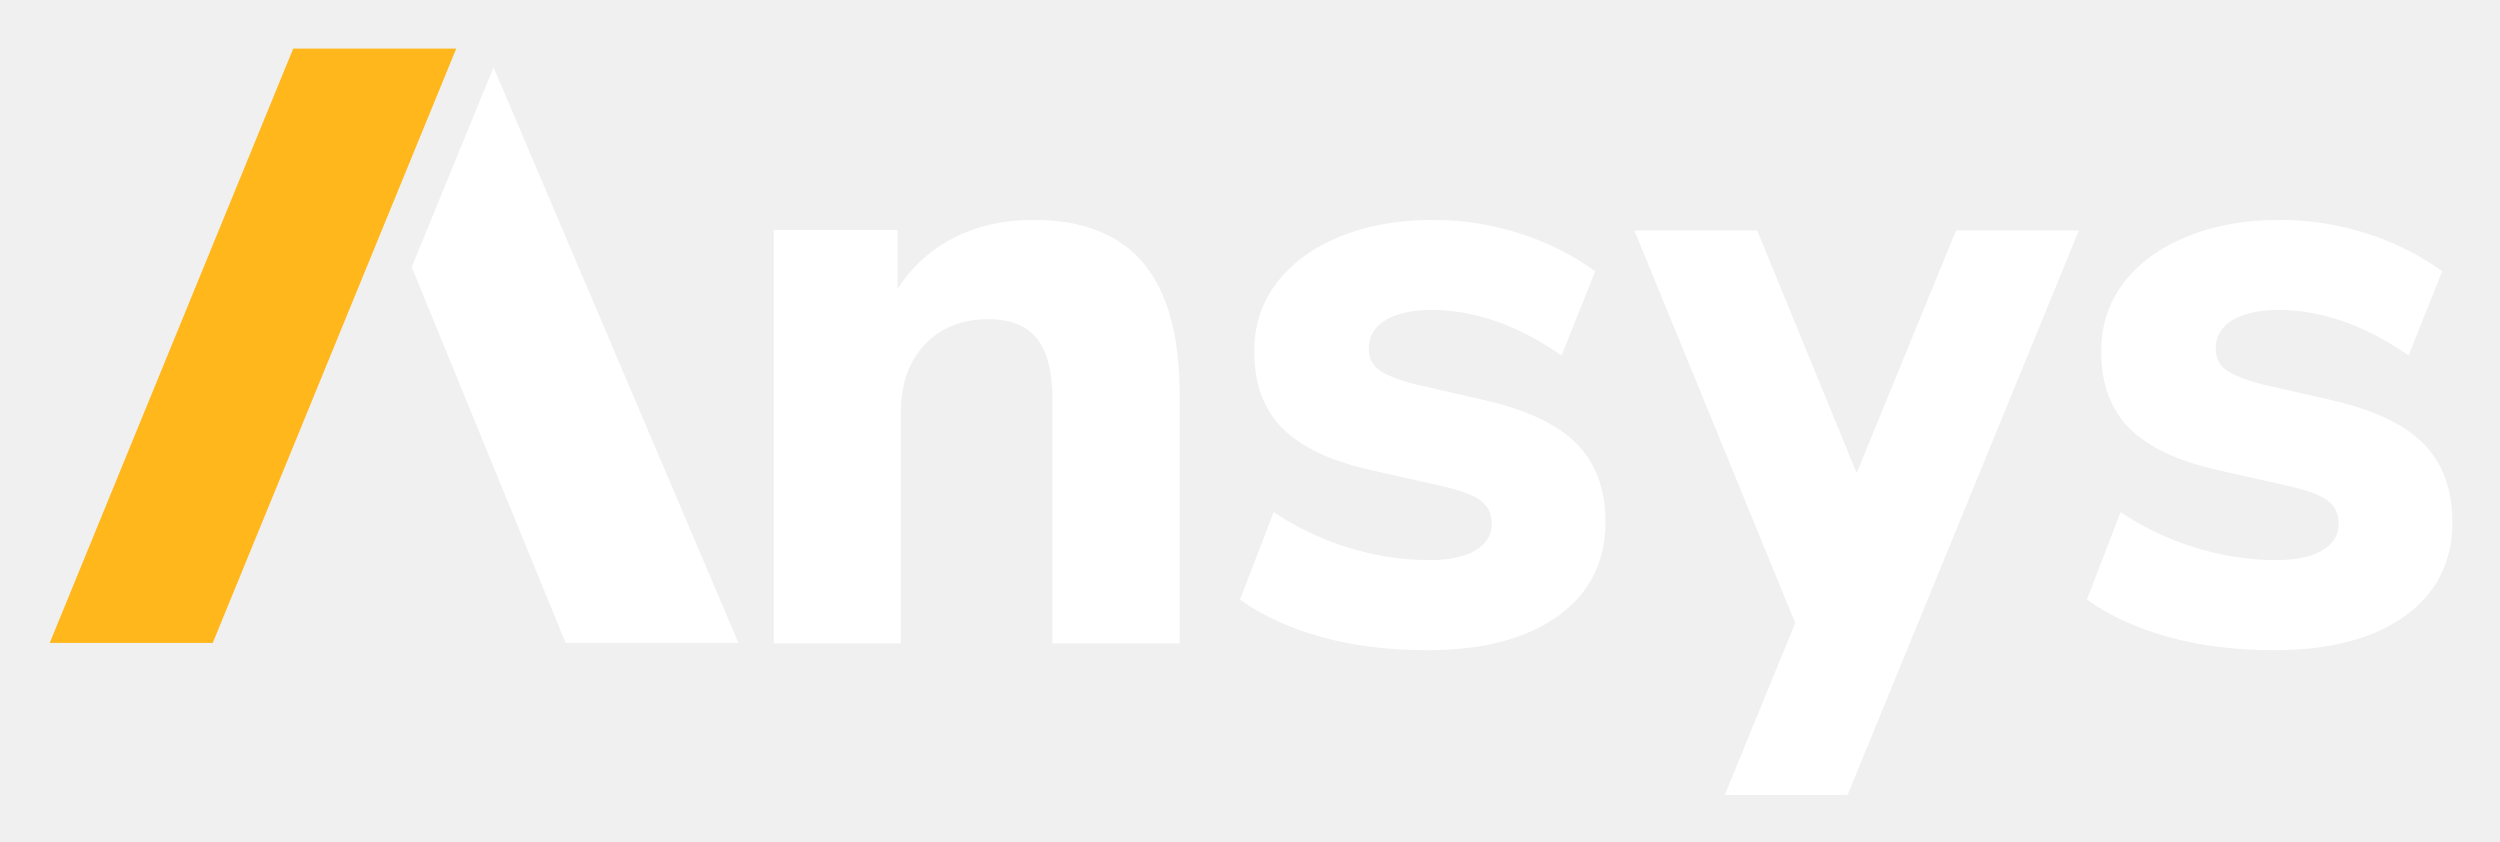
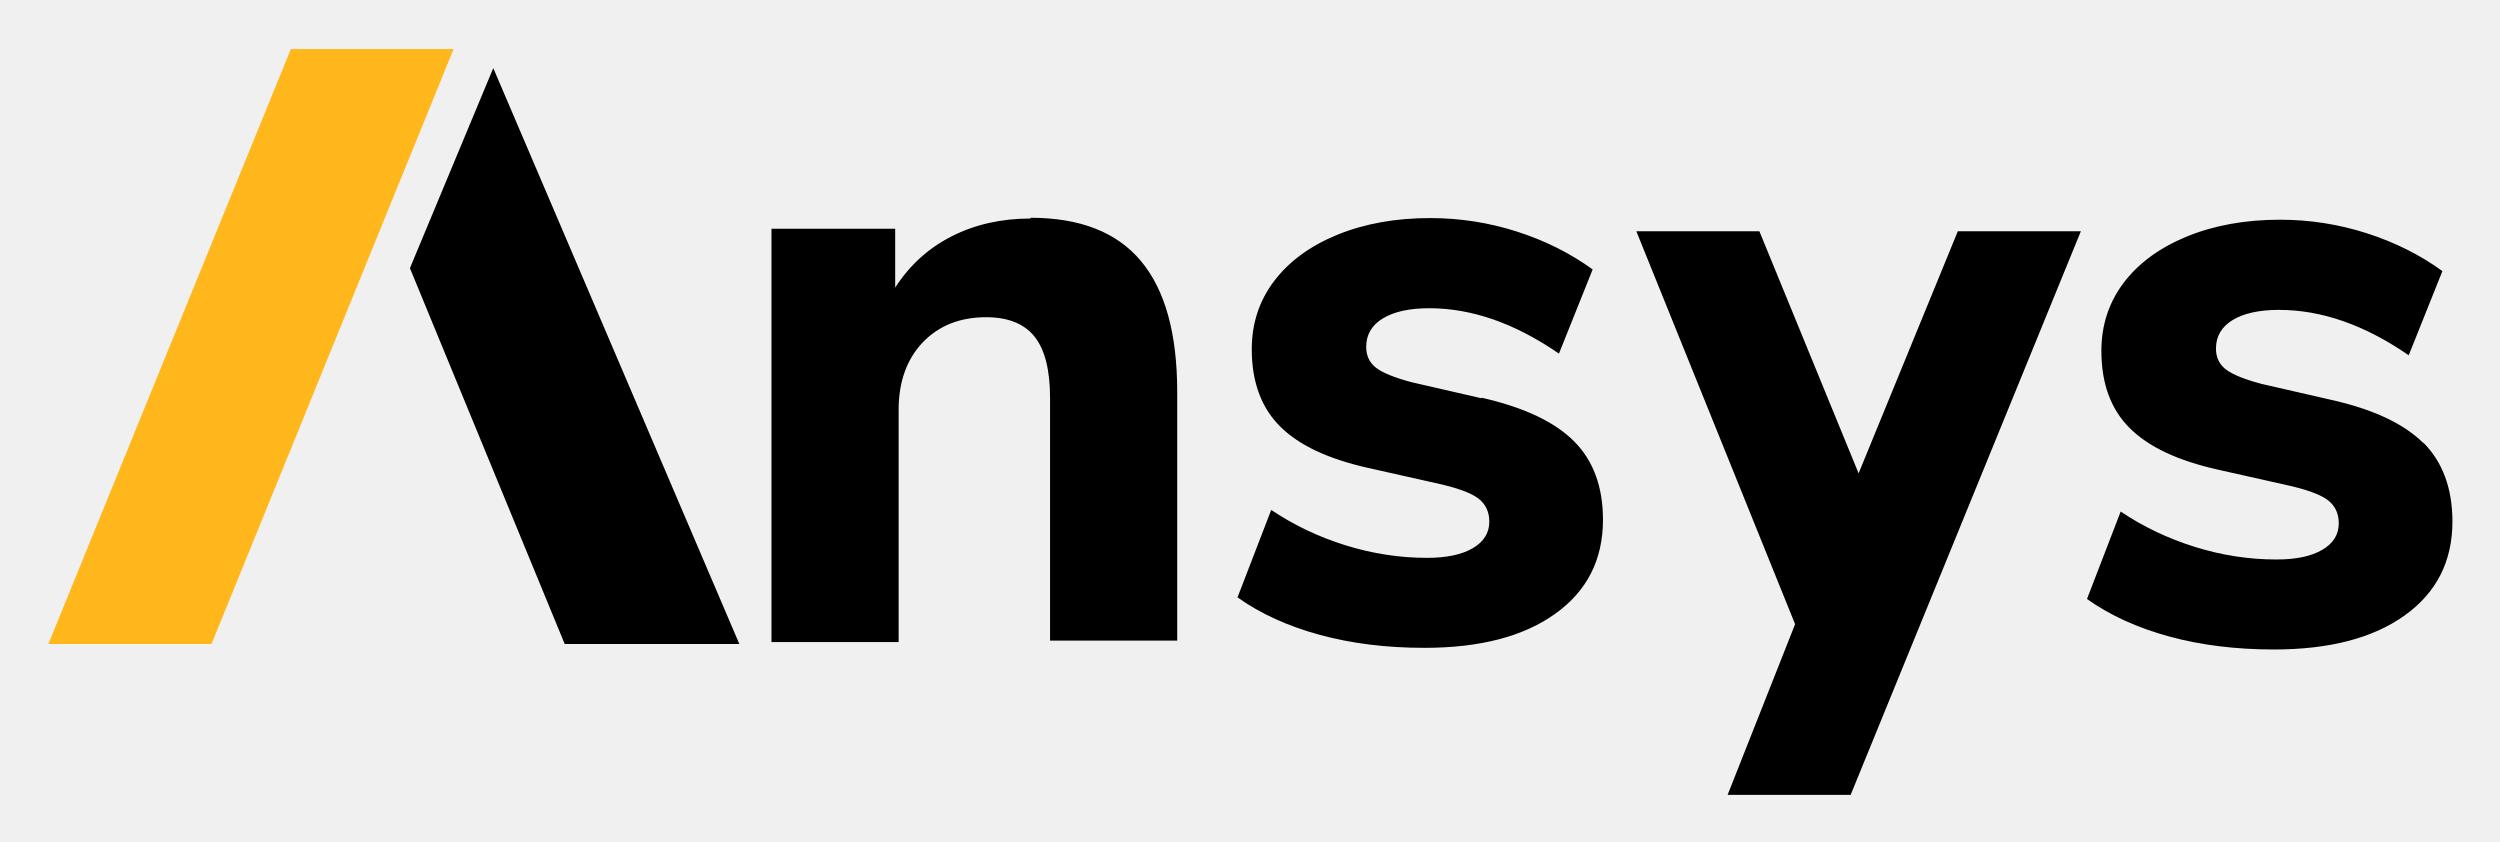
- <svg xmlns="http://www.w3.org/2000/svg" role="img" viewBox="80.37 31.87 630.76 212.26">
-   <style>svg {enable-background:new 0 0 792 256.36}</style>
-   <style>.st1{fill:#fff}</style>
-   <path fill="#ffb71b" d="M195.48 44.13h-41.13L92.91 194.09h41.13z" />
-   <path d="M204.89 48.86l-20.65 50.4 38.85 94.83h43.6z" class="st1" />
-   <path d="M341.02 87.34c-7.37 0-13.99 1.49-19.86 4.46-5.88 2.97-10.66 7.29-14.34 12.96V89.89h-31.23v104.32h32.08v-58.43c0-7.08 2.02-12.75 6.06-17 4.03-4.25 9.38-6.38 16.04-6.38 5.53 0 9.59 1.63 12.22 4.89 2.62 3.26 3.93 8.43 3.93 15.51v61.4H378v-62.89c0-14.73-3.05-25.74-9.14-33.04-6.1-7.28-15.38-10.93-27.84-10.93z" class="st1" />
-   <path d="M454.81 132.81l-17.63-4.04c-4.25-1.13-7.23-2.33-8.93-3.61-1.69-1.28-2.54-3.05-2.54-5.31 0-3.11 1.41-5.52 4.24-7.22 2.83-1.7 6.73-2.55 11.69-2.55 10.76 0 21.67 3.82 32.72 11.47l8.5-21.24c-5.67-4.11-12.04-7.29-19.12-9.56-7.08-2.26-14.38-3.4-21.88-3.4-8.79 0-16.61 1.42-23.48 4.25-6.87 2.83-12.18 6.73-15.93 11.68-3.76 4.96-5.63 10.7-5.63 17.21 0 8.22 2.38 14.7 7.12 19.44 4.74 4.75 12.15 8.25 22.21 10.52l17 3.83c5.24 1.13 8.81 2.41 10.73 3.82 1.91 1.42 2.87 3.4 2.87 5.95 0 2.84-1.38 5.07-4.14 6.69-2.76 1.63-6.63 2.44-11.58 2.44-6.94 0-13.81-1.06-20.61-3.18-6.79-2.13-13.03-5.1-18.7-8.92l-8.49 22.09c5.8 4.11 12.71 7.26 20.71 9.46 8 2.19 16.82 3.29 26.45 3.29 14.02 0 25.03-2.87 33.04-8.61 8-5.74 12-13.63 12-23.69 0-8.35-2.44-14.98-7.33-19.86-4.91-4.9-12.66-8.54-23.29-10.95z" class="st1" />
-   <path d="M691.77 143.75c-4.89-4.89-12.64-8.53-23.26-10.94l-17.64-4.04c-4.24-1.13-7.22-2.33-8.92-3.61-1.7-1.28-2.55-3.05-2.55-5.31 0-3.11 1.42-5.52 4.25-7.22 2.83-1.7 6.73-2.55 11.69-2.55 10.76 0 21.67 3.82 32.72 11.47l8.49-21.24c-5.66-4.11-12.04-7.29-19.12-9.56-7.08-2.26-14.37-3.4-21.88-3.4-8.78 0-16.61 1.42-23.47 4.25-6.88 2.83-12.19 6.73-15.94 11.68-3.75 4.96-5.63 10.7-5.63 17.21 0 8.22 2.37 14.7 7.12 19.44 4.74 4.75 12.14 8.25 22.2 10.52l17 3.83c5.24 1.13 8.82 2.41 10.73 3.82 1.92 1.42 2.87 3.4 2.87 5.95 0 2.84-1.38 5.07-4.14 6.69-2.76 1.63-6.62 2.44-11.58 2.44-6.94 0-13.81-1.06-20.61-3.18-6.8-2.13-13.04-5.1-18.7-8.92l-8.5 22.09c5.81 4.11 12.71 7.26 20.72 9.46 8 2.19 16.81 3.29 26.45 3.29 14.02 0 25.03-2.87 33.04-8.61 8-5.74 12-13.63 12-23.69-.02-8.36-2.46-14.98-7.34-19.87z" class="st1" />
-   <path d="M573.89 90.02l-25.08 61.21-25.09-61.21h-30.99l40.58 99.04-17.78 43.39h30.99l58.36-142.43z" class="st1" />
+ <svg xmlns="http://www.w3.org/2000/svg" role="img" viewBox="-2.71 -2.09 166.92 56.17">
+   <path fill="#ffb71b" d="M16.71 1.187L.518 40.91H11.41L27.575 1.187z" class="st0" />
+   <path d="M24.66 15.815L34.995 40.91h11.66L30.225 2.458z" class="st1" />
+   <path d="M66.1 12.5c-1.95 0-3.7.394-5.25 1.18-1.56.786-2.82 1.93-3.79 3.43v-3.93H48.8v27.6h8.49v-15.5c0-1.87.534-3.37 1.6-4.5 1.07-1.12 2.48-1.69 4.24-1.69 1.46 0 2.54.431 3.23 1.29.693.863 1.04 2.23 1.04 4.1v16.2h8.49v-16.6c0-3.9-.807-6.81-2.42-8.74-1.61-1.93-4.07-2.89-7.37-2.89zm30.1 12l-4.66-1.07c-1.12-.299-1.91-.616-2.36-.955-.447-.339-.672-.807-.672-1.4 0-.823.373-1.46 1.12-1.91s1.78-.675 3.09-.675c2.85 0 5.73 1.01 8.66 3.03l2.25-5.62c-1.5-1.09-3.19-1.93-5.06-2.53-1.87-.598-3.8-.9-5.79-.9-2.33 0-4.39.376-6.21 1.12-1.82.749-3.22 1.78-4.21 3.09-.995 1.31-1.49 2.83-1.49 4.55 0 2.17.63 3.89 1.88 5.14 1.25 1.26 3.21 2.18 5.88 2.78l4.5 1.01c1.39.299 2.33.638 2.84 1.01.505.376.759.9.759 1.57 0 .751-.365 1.34-1.1 1.77-.73.431-1.75.646-3.06.646-1.84 0-3.65-.28-5.45-.841-1.8-.564-3.45-1.35-4.95-2.36l-2.25 5.84c1.53 1.09 3.36 1.92 5.48 2.5 2.12.579 4.45.87 7 .87 3.71 0 6.62-.759 8.74-2.28 2.12-1.52 3.18-3.61 3.18-6.27 0-2.21-.646-3.96-1.94-5.25-1.3-1.3-3.35-2.26-6.16-2.9zm62.9 3c-1.29-1.29-3.34-2.26-6.15-2.89l-4.67-1.07c-1.12-.299-1.91-.616-2.36-.955-.45-.339-.675-.807-.675-1.4 0-.823.376-1.46 1.12-1.91s1.78-.675 3.09-.675c2.85 0 5.73 1.01 8.66 3.03l2.25-5.62c-1.5-1.09-3.19-1.93-5.06-2.53-1.87-.598-3.8-.9-5.79-.9-2.32 0-4.39.376-6.21 1.12-1.82.749-3.23 1.78-4.22 3.09-.992 1.31-1.49 2.83-1.49 4.55 0 2.17.627 3.89 1.88 5.14 1.25 1.26 3.21 2.18 5.87 2.78l4.5 1.01c1.39.299 2.33.638 2.84 1.01.508.376.759.9.759 1.57 0 .751-.365 1.34-1.1 1.77-.73.431-1.75.646-3.06.646-1.84 0-3.65-.28-5.45-.841-1.8-.564-3.45-1.35-4.95-2.36l-2.25 5.84c1.54 1.09 3.36 1.92 5.48 2.5 2.12.579 4.45.87 7 .87 3.71 0 6.62-.759 8.74-2.28 2.12-1.52 3.18-3.61 3.18-6.27-.005-2.21-.651-3.96-1.94-5.26z" class="st1" />
+   <path d="M112.64 50.98h8.215l15.37-37.63h-8.215l-6.625 16.165-6.625-16.165h-8.215l10.6 26.235z" class="st1" />
</svg>
